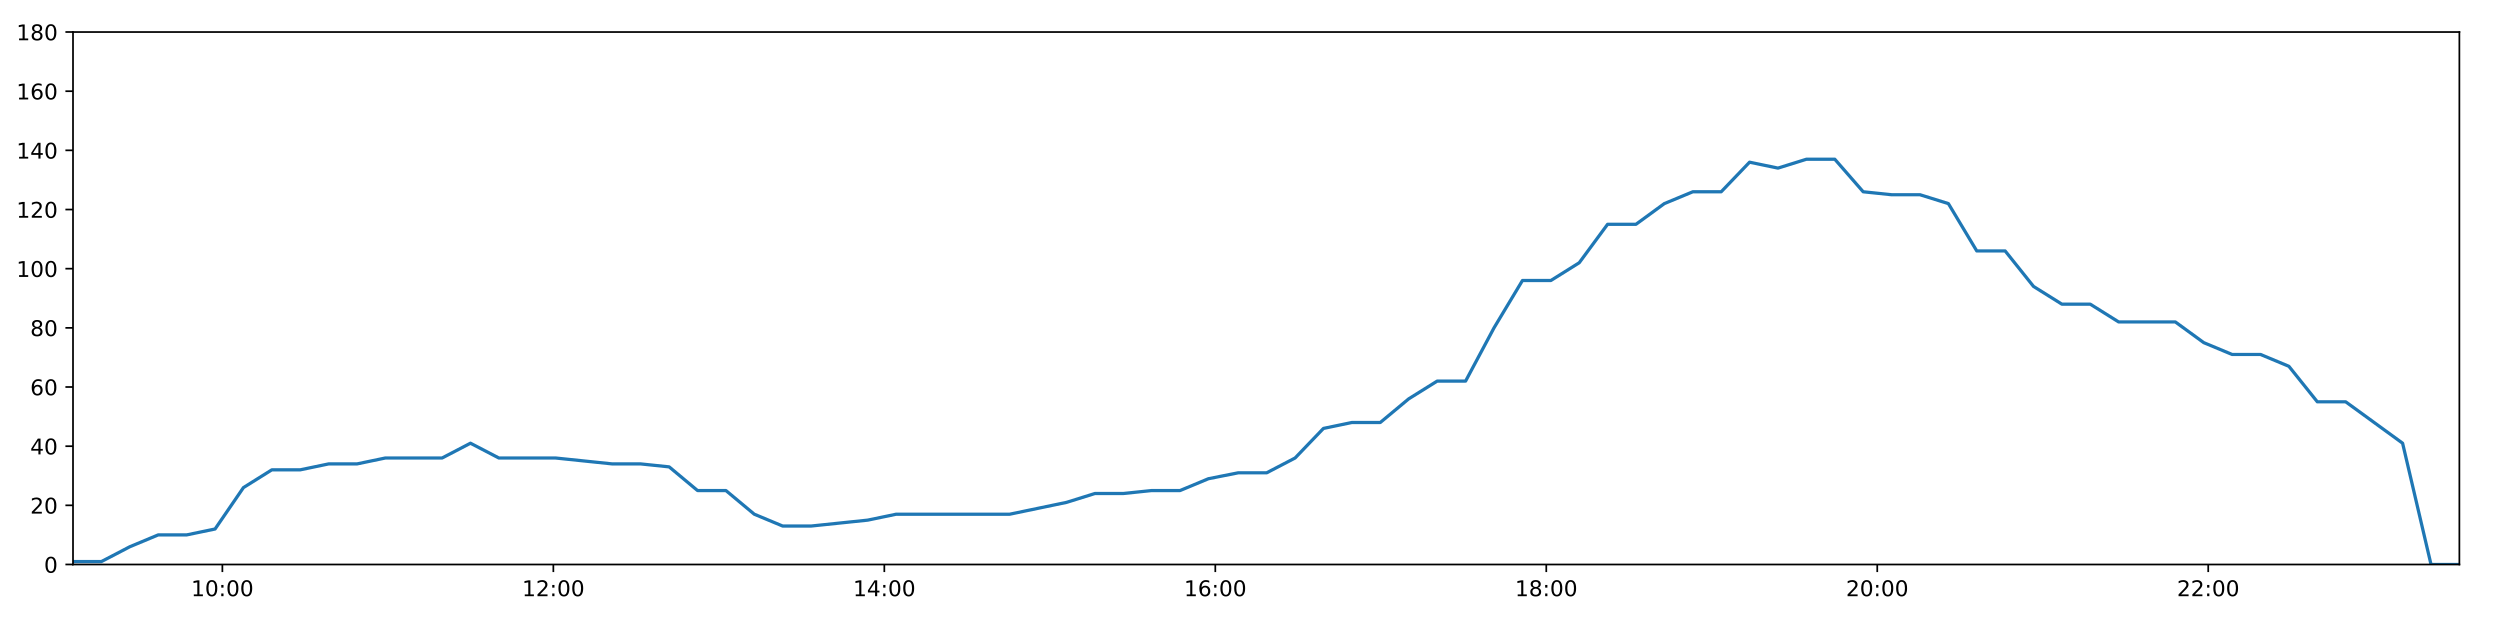
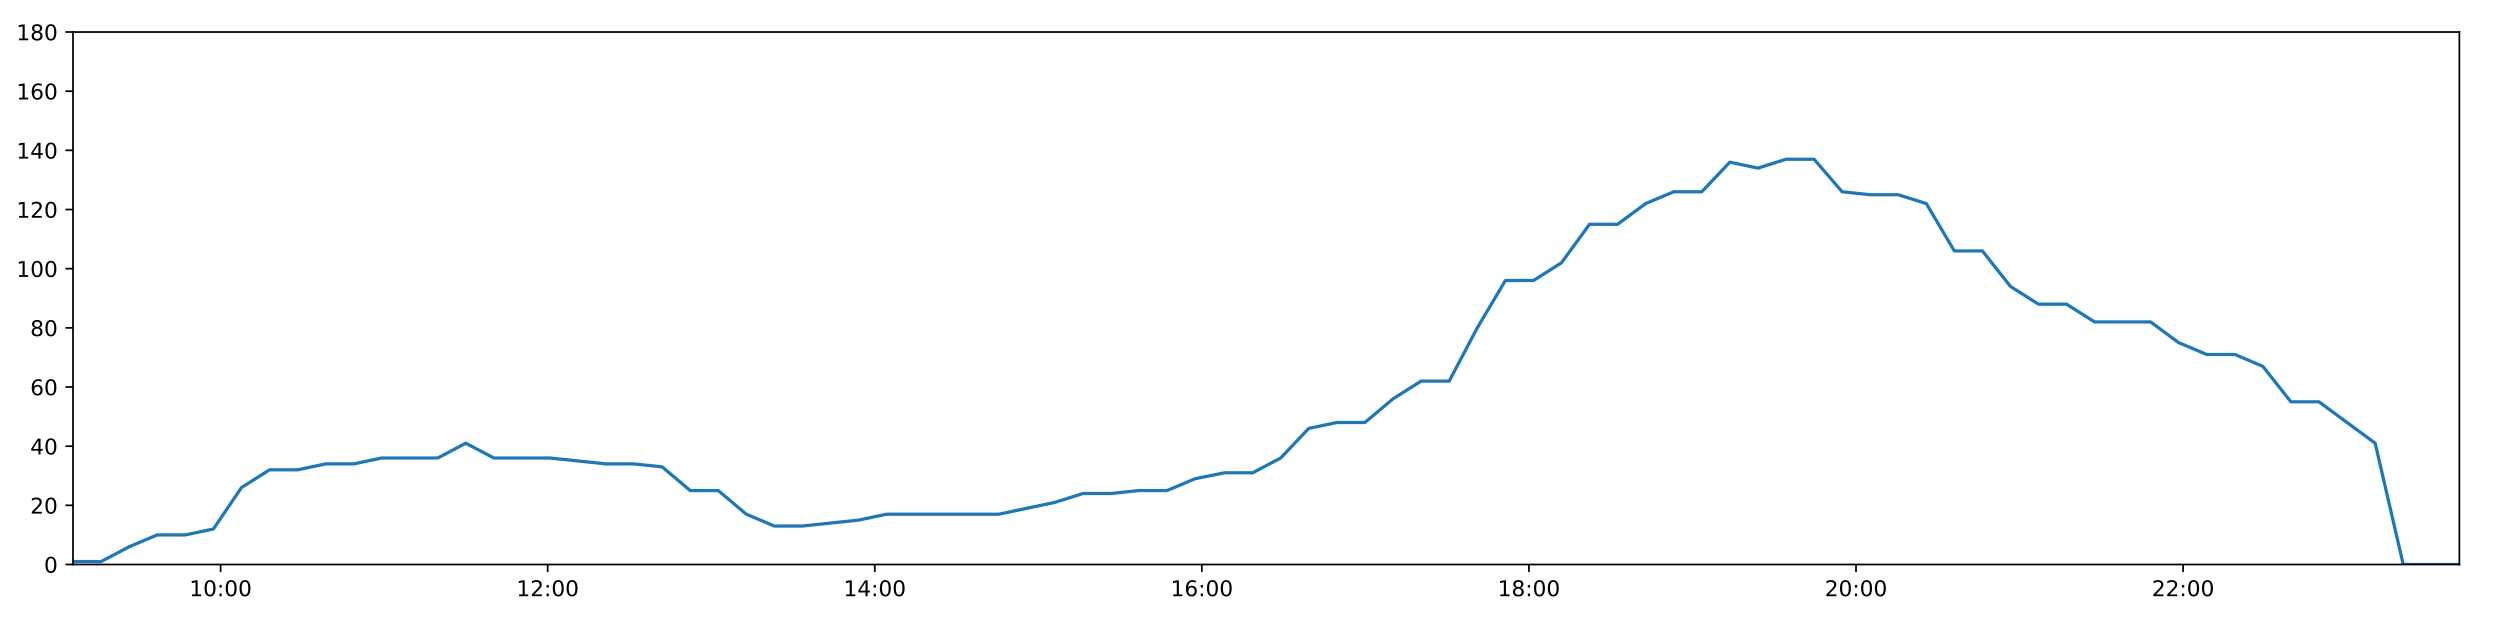
<svg xmlns="http://www.w3.org/2000/svg" xmlns:xlink="http://www.w3.org/1999/xlink" height="288pt" version="1.1" viewBox="0 0 1152 288" width="1152pt">
  <defs>
    <style type="text/css">
*{stroke-linecap:butt;stroke-linejoin:round;}
  </style>
  </defs>
  <g id="figure_1">
    <g id="patch_1">
      <path d="M 0 288  L 1152 288  L 1152 0  L 0 0  z " style="fill:#ffffff;" />
    </g>
    <g id="axes_1">
      <g id="patch_2">
        <path d="M 33.64 260.12  L 1133.28 260.12  L 1133.28 14.76  L 33.64 14.76  z " style="fill:#ffffff;" />
      </g>
      <g id="matplotlib.axis_1">
        <g id="xtick_1">
          <g id="line2d_1">
            <defs>
-               <path d="M 0 0  L 0 3.5  " id="m1ac2225b03" style="stroke:#000000;stroke-width:0.8;" />
-             </defs>
-             <g>
-               <use style="stroke:#000000;stroke-width:0.8;" x="102.47" xlink:href="#m1ac2225b03" y="260.12" />
+               <path d="M 0 0  L 0 3.5  " id="md806791b6b" style="stroke:#000000;stroke-width:0.8;" />
+             </defs>
+             <g>
+               <use style="stroke:#000000;stroke-width:0.8;" x="101.659" xlink:href="#md806791b6b" y="260.12" />
            </g>
          </g>
          <g id="text_1">
            <defs>
              <path d="M 12.406 8.297  L 28.516 8.297  L 28.516 63.922  L 10.984 60.406  L 10.984 69.391  L 28.422 72.906  L 38.281 72.906  L 38.281 8.297  L 54.391 8.297  L 54.391 0  L 12.406 0  z " id="DejaVuSans-49" />
              <path d="M 31.781 66.406  Q 24.172 66.406 20.328 58.906  Q 16.5 51.422 16.5 36.375  Q 16.5 21.391 20.328 13.891  Q 24.172 6.391 31.781 6.391  Q 39.453 6.391 43.281 13.891  Q 47.125 21.391 47.125 36.375  Q 47.125 51.422 43.281 58.906  Q 39.453 66.406 31.781 66.406  z M 31.781 74.219  Q 44.047 74.219 50.516 64.516  Q 56.984 54.828 56.984 36.375  Q 56.984 17.969 50.516 8.266  Q 44.047 -1.422 31.781 -1.422  Q 19.531 -1.422 13.062 8.266  Q 6.594 17.969 6.594 36.375  Q 6.594 54.828 13.062 64.516  Q 19.531 74.219 31.781 74.219  z " id="DejaVuSans-48" />
              <path d="M 11.719 12.406  L 22.016 12.406  L 22.016 0  L 11.719 0  z M 11.719 51.703  L 22.016 51.703  L 22.016 39.312  L 11.719 39.312  z " id="DejaVuSans-58" />
            </defs>
-             <g transform="translate(88.06016 274.7184)scale(0.1 -0.1)">
+             <g transform="translate(87.24971 274.7184)scale(0.1 -0.1)">
              <use xlink:href="#DejaVuSans-49" />
              <use x="63.623" xlink:href="#DejaVuSans-48" />
              <use x="127.246" xlink:href="#DejaVuSans-58" />
              <use x="160.938" xlink:href="#DejaVuSans-48" />
              <use x="224.561" xlink:href="#DejaVuSans-48" />
            </g>
          </g>
        </g>
        <g id="xtick_2">
          <g id="line2d_2">
            <g>
-               <use style="stroke:#000000;stroke-width:0.8;" x="254.983" xlink:href="#m1ac2225b03" y="260.12" />
+               <use style="stroke:#000000;stroke-width:0.8;" x="252.377" xlink:href="#md806791b6b" y="260.12" />
            </g>
          </g>
          <g id="text_2">
            <defs>
              <path d="M 19.188 8.297  L 53.609 8.297  L 53.609 0  L 7.328 0  L 7.328 8.297  Q 12.938 14.109 22.625 23.891  Q 32.328 33.688 34.812 36.531  Q 39.547 41.844 41.422 45.531  Q 43.312 49.219 43.312 52.781  Q 43.312 58.594 39.234 62.25  Q 35.156 65.922 28.609 65.922  Q 23.969 65.922 18.812 64.312  Q 13.672 62.703 7.812 59.422  L 7.812 69.391  Q 13.766 71.781 18.938 73  Q 24.125 74.219 28.422 74.219  Q 39.75 74.219 46.484 68.547  Q 53.219 62.891 53.219 53.422  Q 53.219 48.922 51.531 44.891  Q 49.859 40.875 45.406 35.406  Q 44.188 33.984 37.641 27.219  Q 31.109 20.453 19.188 8.297  z " id="DejaVuSans-50" />
            </defs>
-             <g transform="translate(240.5738 274.7184)scale(0.1 -0.1)">
+             <g transform="translate(237.9675 274.7184)scale(0.1 -0.1)">
              <use xlink:href="#DejaVuSans-49" />
              <use x="63.623" xlink:href="#DejaVuSans-50" />
              <use x="127.246" xlink:href="#DejaVuSans-58" />
              <use x="160.938" xlink:href="#DejaVuSans-48" />
              <use x="224.561" xlink:href="#DejaVuSans-48" />
            </g>
          </g>
        </g>
        <g id="xtick_3">
          <g id="line2d_3">
            <g>
-               <use style="stroke:#000000;stroke-width:0.8;" x="407.497" xlink:href="#m1ac2225b03" y="260.12" />
+               <use style="stroke:#000000;stroke-width:0.8;" x="403.095" xlink:href="#md806791b6b" y="260.12" />
            </g>
          </g>
          <g id="text_3">
            <defs>
              <path d="M 37.797 64.312  L 12.891 25.391  L 37.797 25.391  z M 35.203 72.906  L 47.609 72.906  L 47.609 25.391  L 58.016 25.391  L 58.016 17.188  L 47.609 17.188  L 47.609 0  L 37.797 0  L 37.797 17.188  L 4.891 17.188  L 4.891 26.703  z " id="DejaVuSans-52" />
            </defs>
-             <g transform="translate(393.0874 274.7184)scale(0.1 -0.1)">
+             <g transform="translate(388.6853 274.7184)scale(0.1 -0.1)">
              <use xlink:href="#DejaVuSans-49" />
              <use x="63.623" xlink:href="#DejaVuSans-52" />
              <use x="127.246" xlink:href="#DejaVuSans-58" />
              <use x="160.938" xlink:href="#DejaVuSans-48" />
              <use x="224.561" xlink:href="#DejaVuSans-48" />
            </g>
          </g>
        </g>
        <g id="xtick_4">
          <g id="line2d_4">
            <g>
-               <use style="stroke:#000000;stroke-width:0.8;" x="560.01" xlink:href="#m1ac2225b03" y="260.12" />
+               <use style="stroke:#000000;stroke-width:0.8;" x="553.812" xlink:href="#md806791b6b" y="260.12" />
            </g>
          </g>
          <g id="text_4">
            <defs>
              <path d="M 33.016 40.375  Q 26.375 40.375 22.484 35.828  Q 18.609 31.297 18.609 23.391  Q 18.609 15.531 22.484 10.953  Q 26.375 6.391 33.016 6.391  Q 39.656 6.391 43.531 10.953  Q 47.406 15.531 47.406 23.391  Q 47.406 31.297 43.531 35.828  Q 39.656 40.375 33.016 40.375  z M 52.594 71.297  L 52.594 62.312  Q 48.875 64.062 45.094 64.984  Q 41.312 65.922 37.594 65.922  Q 27.828 65.922 22.672 59.328  Q 17.531 52.734 16.797 39.406  Q 19.672 43.656 24.016 45.922  Q 28.375 48.188 33.594 48.188  Q 44.578 48.188 50.953 41.516  Q 57.328 34.859 57.328 23.391  Q 57.328 12.156 50.688 5.359  Q 44.047 -1.422 33.016 -1.422  Q 20.359 -1.422 13.672 8.266  Q 6.984 17.969 6.984 36.375  Q 6.984 53.656 15.188 63.938  Q 23.391 74.219 37.203 74.219  Q 40.922 74.219 44.703 73.484  Q 48.484 72.75 52.594 71.297  z " id="DejaVuSans-54" />
            </defs>
-             <g transform="translate(545.601 274.7184)scale(0.1 -0.1)">
+             <g transform="translate(539.4031 274.7184)scale(0.1 -0.1)">
              <use xlink:href="#DejaVuSans-49" />
              <use x="63.623" xlink:href="#DejaVuSans-54" />
              <use x="127.246" xlink:href="#DejaVuSans-58" />
              <use x="160.938" xlink:href="#DejaVuSans-48" />
              <use x="224.561" xlink:href="#DejaVuSans-48" />
            </g>
          </g>
        </g>
        <g id="xtick_5">
          <g id="line2d_5">
            <g>
-               <use style="stroke:#000000;stroke-width:0.8;" x="712.524" xlink:href="#m1ac2225b03" y="260.12" />
+               <use style="stroke:#000000;stroke-width:0.8;" x="704.53" xlink:href="#md806791b6b" y="260.12" />
            </g>
          </g>
          <g id="text_5">
            <defs>
              <path d="M 31.781 34.625  Q 24.75 34.625 20.719 30.859  Q 16.703 27.094 16.703 20.516  Q 16.703 13.922 20.719 10.156  Q 24.75 6.391 31.781 6.391  Q 38.812 6.391 42.859 10.172  Q 46.922 13.969 46.922 20.516  Q 46.922 27.094 42.891 30.859  Q 38.875 34.625 31.781 34.625  z M 21.922 38.812  Q 15.578 40.375 12.031 44.719  Q 8.5 49.078 8.5 55.328  Q 8.5 64.062 14.719 69.141  Q 20.953 74.219 31.781 74.219  Q 42.672 74.219 48.875 69.141  Q 55.078 64.062 55.078 55.328  Q 55.078 49.078 51.531 44.719  Q 48 40.375 41.703 38.812  Q 48.828 37.156 52.797 32.312  Q 56.781 27.484 56.781 20.516  Q 56.781 9.906 50.312 4.234  Q 43.844 -1.422 31.781 -1.422  Q 19.734 -1.422 13.25 4.234  Q 6.781 9.906 6.781 20.516  Q 6.781 27.484 10.781 32.312  Q 14.797 37.156 21.922 38.812  z M 18.312 54.391  Q 18.312 48.734 21.844 45.562  Q 25.391 42.391 31.781 42.391  Q 38.141 42.391 41.719 45.562  Q 45.312 48.734 45.312 54.391  Q 45.312 60.062 41.719 63.234  Q 38.141 66.406 31.781 66.406  Q 25.391 66.406 21.844 63.234  Q 18.312 60.062 18.312 54.391  z " id="DejaVuSans-56" />
            </defs>
-             <g transform="translate(698.1146 274.7184)scale(0.1 -0.1)">
+             <g transform="translate(690.1209 274.7184)scale(0.1 -0.1)">
              <use xlink:href="#DejaVuSans-49" />
              <use x="63.623" xlink:href="#DejaVuSans-56" />
              <use x="127.246" xlink:href="#DejaVuSans-58" />
              <use x="160.938" xlink:href="#DejaVuSans-48" />
              <use x="224.561" xlink:href="#DejaVuSans-48" />
            </g>
          </g>
        </g>
        <g id="xtick_6">
          <g id="line2d_6">
            <g>
-               <use style="stroke:#000000;stroke-width:0.8;" x="865.038" xlink:href="#m1ac2225b03" y="260.12" />
+               <use style="stroke:#000000;stroke-width:0.8;" x="855.248" xlink:href="#md806791b6b" y="260.12" />
            </g>
          </g>
          <g id="text_6">
-             <g transform="translate(850.6282 274.7184)scale(0.1 -0.1)">
+             <g transform="translate(840.8387 274.7184)scale(0.1 -0.1)">
              <use xlink:href="#DejaVuSans-50" />
              <use x="63.623" xlink:href="#DejaVuSans-48" />
              <use x="127.246" xlink:href="#DejaVuSans-58" />
              <use x="160.938" xlink:href="#DejaVuSans-48" />
              <use x="224.561" xlink:href="#DejaVuSans-48" />
            </g>
          </g>
        </g>
        <g id="xtick_7">
          <g id="line2d_7">
            <g>
-               <use style="stroke:#000000;stroke-width:0.8;" x="1017.551" xlink:href="#m1ac2225b03" y="260.12" />
+               <use style="stroke:#000000;stroke-width:0.8;" x="1005.966" xlink:href="#md806791b6b" y="260.12" />
            </g>
          </g>
          <g id="text_7">
-             <g transform="translate(1003.142 274.7184)scale(0.1 -0.1)">
+             <g transform="translate(991.5565 274.7184)scale(0.1 -0.1)">
              <use xlink:href="#DejaVuSans-50" />
              <use x="63.623" xlink:href="#DejaVuSans-50" />
              <use x="127.246" xlink:href="#DejaVuSans-58" />
              <use x="160.938" xlink:href="#DejaVuSans-48" />
              <use x="224.561" xlink:href="#DejaVuSans-48" />
            </g>
          </g>
        </g>
      </g>
      <g id="matplotlib.axis_2">
        <g id="ytick_1">
          <g id="line2d_8">
            <defs>
-               <path d="M 0 0  L -3.5 0  " id="mcfc4da5407" style="stroke:#000000;stroke-width:0.8;" />
-             </defs>
-             <g>
-               <use style="stroke:#000000;stroke-width:0.8;" x="33.64" xlink:href="#mcfc4da5407" y="260.12" />
+               <path d="M 0 0  L -3.5 0  " id="m7e20cd8e32" style="stroke:#000000;stroke-width:0.8;" />
+             </defs>
+             <g>
+               <use style="stroke:#000000;stroke-width:0.8;" x="33.64" xlink:href="#m7e20cd8e32" y="260.12" />
            </g>
          </g>
          <g id="text_8">
            <g transform="translate(20.2775 263.9192)scale(0.1 -0.1)">
              <use xlink:href="#DejaVuSans-48" />
            </g>
          </g>
        </g>
        <g id="ytick_2">
          <g id="line2d_9">
            <g>
-               <use style="stroke:#000000;stroke-width:0.8;" x="33.64" xlink:href="#mcfc4da5407" y="232.858" />
+               <use style="stroke:#000000;stroke-width:0.8;" x="33.64" xlink:href="#m7e20cd8e32" y="232.858" />
            </g>
          </g>
          <g id="text_9">
            <g transform="translate(13.915 236.657)scale(0.1 -0.1)">
              <use xlink:href="#DejaVuSans-50" />
              <use x="63.623" xlink:href="#DejaVuSans-48" />
            </g>
          </g>
        </g>
        <g id="ytick_3">
          <g id="line2d_10">
            <g>
-               <use style="stroke:#000000;stroke-width:0.8;" x="33.64" xlink:href="#mcfc4da5407" y="205.596" />
+               <use style="stroke:#000000;stroke-width:0.8;" x="33.64" xlink:href="#m7e20cd8e32" y="205.596" />
            </g>
          </g>
          <g id="text_10">
            <g transform="translate(13.915 209.3948)scale(0.1 -0.1)">
              <use xlink:href="#DejaVuSans-52" />
              <use x="63.623" xlink:href="#DejaVuSans-48" />
            </g>
          </g>
        </g>
        <g id="ytick_4">
          <g id="line2d_11">
            <g>
-               <use style="stroke:#000000;stroke-width:0.8;" x="33.64" xlink:href="#mcfc4da5407" y="178.333" />
+               <use style="stroke:#000000;stroke-width:0.8;" x="33.64" xlink:href="#m7e20cd8e32" y="178.333" />
            </g>
          </g>
          <g id="text_11">
            <g transform="translate(13.915 182.1326)scale(0.1 -0.1)">
              <use xlink:href="#DejaVuSans-54" />
              <use x="63.623" xlink:href="#DejaVuSans-48" />
            </g>
          </g>
        </g>
        <g id="ytick_5">
          <g id="line2d_12">
            <g>
-               <use style="stroke:#000000;stroke-width:0.8;" x="33.64" xlink:href="#mcfc4da5407" y="151.071" />
+               <use style="stroke:#000000;stroke-width:0.8;" x="33.64" xlink:href="#m7e20cd8e32" y="151.071" />
            </g>
          </g>
          <g id="text_12">
            <g transform="translate(13.915 154.8703)scale(0.1 -0.1)">
              <use xlink:href="#DejaVuSans-56" />
              <use x="63.623" xlink:href="#DejaVuSans-48" />
            </g>
          </g>
        </g>
        <g id="ytick_6">
          <g id="line2d_13">
            <g>
-               <use style="stroke:#000000;stroke-width:0.8;" x="33.64" xlink:href="#mcfc4da5407" y="123.809" />
+               <use style="stroke:#000000;stroke-width:0.8;" x="33.64" xlink:href="#m7e20cd8e32" y="123.809" />
            </g>
          </g>
          <g id="text_13">
            <g transform="translate(7.5525 127.6081)scale(0.1 -0.1)">
              <use xlink:href="#DejaVuSans-49" />
              <use x="63.623" xlink:href="#DejaVuSans-48" />
              <use x="127.246" xlink:href="#DejaVuSans-48" />
            </g>
          </g>
        </g>
        <g id="ytick_7">
          <g id="line2d_14">
            <g>
-               <use style="stroke:#000000;stroke-width:0.8;" x="33.64" xlink:href="#mcfc4da5407" y="96.547" />
+               <use style="stroke:#000000;stroke-width:0.8;" x="33.64" xlink:href="#m7e20cd8e32" y="96.547" />
            </g>
          </g>
          <g id="text_14">
            <g transform="translate(7.5525 100.3459)scale(0.1 -0.1)">
              <use xlink:href="#DejaVuSans-49" />
              <use x="63.623" xlink:href="#DejaVuSans-50" />
              <use x="127.246" xlink:href="#DejaVuSans-48" />
            </g>
          </g>
        </g>
        <g id="ytick_8">
          <g id="line2d_15">
            <g>
-               <use style="stroke:#000000;stroke-width:0.8;" x="33.64" xlink:href="#mcfc4da5407" y="69.284" />
+               <use style="stroke:#000000;stroke-width:0.8;" x="33.64" xlink:href="#m7e20cd8e32" y="69.284" />
            </g>
          </g>
          <g id="text_15">
            <g transform="translate(7.5525 73.08366)scale(0.1 -0.1)">
              <use xlink:href="#DejaVuSans-49" />
              <use x="63.623" xlink:href="#DejaVuSans-52" />
              <use x="127.246" xlink:href="#DejaVuSans-48" />
            </g>
          </g>
        </g>
        <g id="ytick_9">
          <g id="line2d_16">
            <g>
-               <use style="stroke:#000000;stroke-width:0.8;" x="33.64" xlink:href="#mcfc4da5407" y="42.022" />
+               <use style="stroke:#000000;stroke-width:0.8;" x="33.64" xlink:href="#m7e20cd8e32" y="42.022" />
            </g>
          </g>
          <g id="text_16">
            <g transform="translate(7.5525 45.82144)scale(0.1 -0.1)">
              <use xlink:href="#DejaVuSans-49" />
              <use x="63.623" xlink:href="#DejaVuSans-54" />
              <use x="127.246" xlink:href="#DejaVuSans-48" />
            </g>
          </g>
        </g>
        <g id="ytick_10">
          <g id="line2d_17">
            <g>
-               <use style="stroke:#000000;stroke-width:0.8;" x="33.64" xlink:href="#mcfc4da5407" y="14.76" />
+               <use style="stroke:#000000;stroke-width:0.8;" x="33.64" xlink:href="#m7e20cd8e32" y="14.76" />
            </g>
          </g>
          <g id="text_17">
            <g transform="translate(7.5525 18.55922)scale(0.1 -0.1)">
              <use xlink:href="#DejaVuSans-49" />
              <use x="63.623" xlink:href="#DejaVuSans-56" />
              <use x="127.246" xlink:href="#DejaVuSans-48" />
            </g>
          </g>
        </g>
      </g>
      <g id="line2d_18">
-         <path clip-path="url(#p95035f0271)" d="M 33.64 258.757  L 46.746 258.757  L 59.813 251.941  L 72.88 246.489  L 85.981 246.489  L 99.104 243.763  L 112.182 224.679  L 125.265 216.5  L 138.337 216.5  L 151.413 213.774  L 164.482 213.774  L 177.558 211.048  L 190.634 211.048  L 203.708 211.048  L 216.791 204.232  L 229.873 211.048  L 242.94 211.048  L 256.01 211.048  L 269.1 212.411  L 282.172 213.774  L 295.272 213.774  L 308.354 215.137  L 321.427 226.042  L 334.504 226.042  L 347.575 236.947  L 360.664 242.4  L 373.728 242.4  L 386.793 241.036  L 399.872 239.673  L 412.955 236.947  L 426.063 236.947  L 439.145 236.947  L 452.224 236.947  L 465.29 236.947  L 478.362 234.221  L 491.456 231.495  L 504.548 227.405  L 517.625 227.405  L 530.707 226.042  L 543.774 226.042  L 556.849 220.59  L 570.604 217.864  L 583.694 217.864  L 596.776 211.048  L 609.848 197.417  L 622.928 194.691  L 636.024 194.691  L 649.136 183.786  L 662.25 175.607  L 675.345 175.607  L 688.445 151.071  L 701.541 129.261  L 714.628 129.261  L 727.699 121.083  L 740.771 103.362  L 753.846 103.362  L 766.926 93.82  L 780.053 88.368  L 793.126 88.368  L 806.196 74.737  L 819.291 77.463  L 832.404 73.374  L 845.476 73.374  L 858.554 88.368  L 871.645 89.731  L 884.719 89.731  L 897.817 93.82  L 910.889 115.63  L 923.972 115.63  L 937.05 131.988  L 950.121 140.166  L 963.192 140.166  L 976.261 148.345  L 989.327 148.345  L 1002.393 148.345  L 1015.484 157.887  L 1028.557 163.339  L 1041.653 163.339  L 1054.718 168.792  L 1067.815 185.149  L 1080.885 185.149  L 1094.015 194.691  L 1107.116 204.232  L 1120.212 260.12  L 1133.28 260.12  " style="fill:none;stroke:#1f77b4;stroke-linecap:square;stroke-width:1.5;" />
+         <path clip-path="url(#p3d650c3e65)" d="M 33.64 258.757  L 46.591 258.757  L 59.505 251.941  L 72.418 246.489  L 85.364 246.489  L 98.333 243.763  L 111.257 224.679  L 124.186 216.5  L 137.104 216.5  L 150.026 213.774  L 162.941 213.774  L 175.863 211.048  L 188.786 211.048  L 201.705 211.048  L 214.634 204.232  L 227.562 211.048  L 240.475 211.048  L 253.391 211.048  L 266.327 212.411  L 279.246 213.774  L 292.192 213.774  L 305.119 215.137  L 318.038 226.042  L 330.961 226.042  L 343.879 236.947  L 356.814 242.4  L 369.723 242.4  L 382.634 241.036  L 395.559 239.673  L 408.488 236.947  L 421.442 236.947  L 434.37 236.947  L 447.295 236.947  L 460.207 236.947  L 473.126 234.221  L 486.066 231.495  L 499.003 227.405  L 511.926 227.405  L 524.854 226.042  L 537.767 226.042  L 550.689 220.59  L 564.281 217.864  L 577.217 217.864  L 590.145 211.048  L 603.064 197.417  L 615.99 194.691  L 628.931 194.691  L 641.889 183.786  L 654.848 175.607  L 667.789 175.607  L 680.735 151.071  L 693.677 129.261  L 706.609 129.261  L 719.527 121.083  L 732.444 103.362  L 745.366 103.362  L 758.292 93.82  L 771.264 88.368  L 784.184 88.368  L 797.1 74.737  L 810.04 77.463  L 822.999 73.374  L 835.916 73.374  L 848.841 88.368  L 861.778 89.731  L 874.698 89.731  L 887.641 93.82  L 900.56 115.63  L 913.489 115.63  L 926.412 131.988  L 939.329 140.166  L 952.247 140.166  L 965.162 148.345  L 978.074 148.345  L 990.986 148.345  L 1003.923 157.887  L 1016.842 163.339  L 1029.784 163.339  L 1042.695 168.792  L 1055.637 185.149  L 1068.554 185.149  L 1081.529 194.691  L 1094.476 204.232  L 1107.418 260.12  L 1120.332 260.12  L 1133.28 260.12  " style="fill:none;stroke:#1f77b4;stroke-linecap:square;stroke-width:1.5;" />
      </g>
      <g id="patch_3">
        <path d="M 33.64 260.12  L 33.64 14.76  " style="fill:none;stroke:#000000;stroke-linecap:square;stroke-linejoin:miter;stroke-width:0.8;" />
      </g>
      <g id="patch_4">
        <path d="M 1133.28 260.12  L 1133.28 14.76  " style="fill:none;stroke:#000000;stroke-linecap:square;stroke-linejoin:miter;stroke-width:0.8;" />
      </g>
      <g id="patch_5">
        <path d="M 33.64 260.12  L 1133.28 260.12  " style="fill:none;stroke:#000000;stroke-linecap:square;stroke-linejoin:miter;stroke-width:0.8;" />
      </g>
      <g id="patch_6">
        <path d="M 33.64 14.76  L 1133.28 14.76  " style="fill:none;stroke:#000000;stroke-linecap:square;stroke-linejoin:miter;stroke-width:0.8;" />
      </g>
    </g>
  </g>
  <defs>
-     <clipPath id="p95035f0271">
+     <clipPath id="p3d650c3e65">
      <rect height="245.36" width="1099.64" x="33.64" y="14.76" />
    </clipPath>
  </defs>
</svg>
